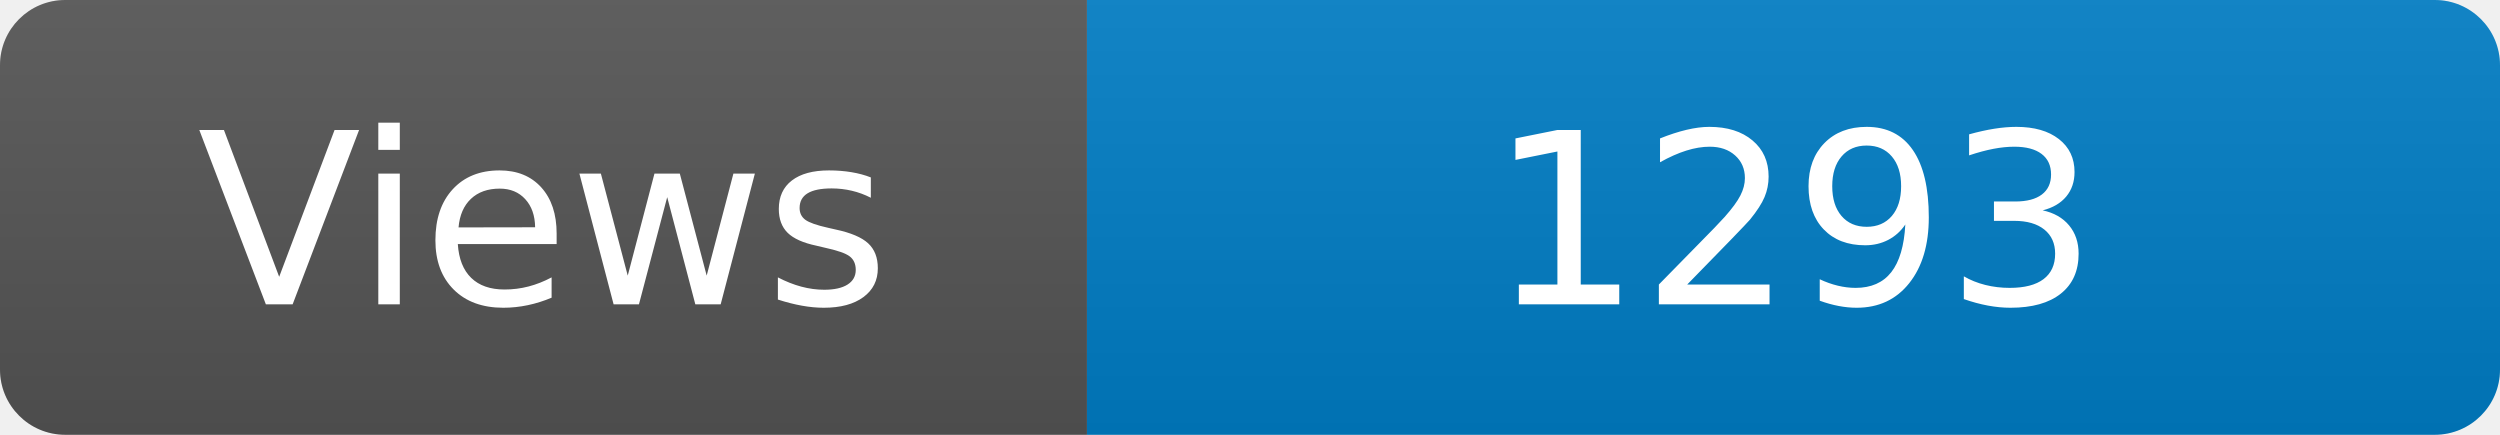
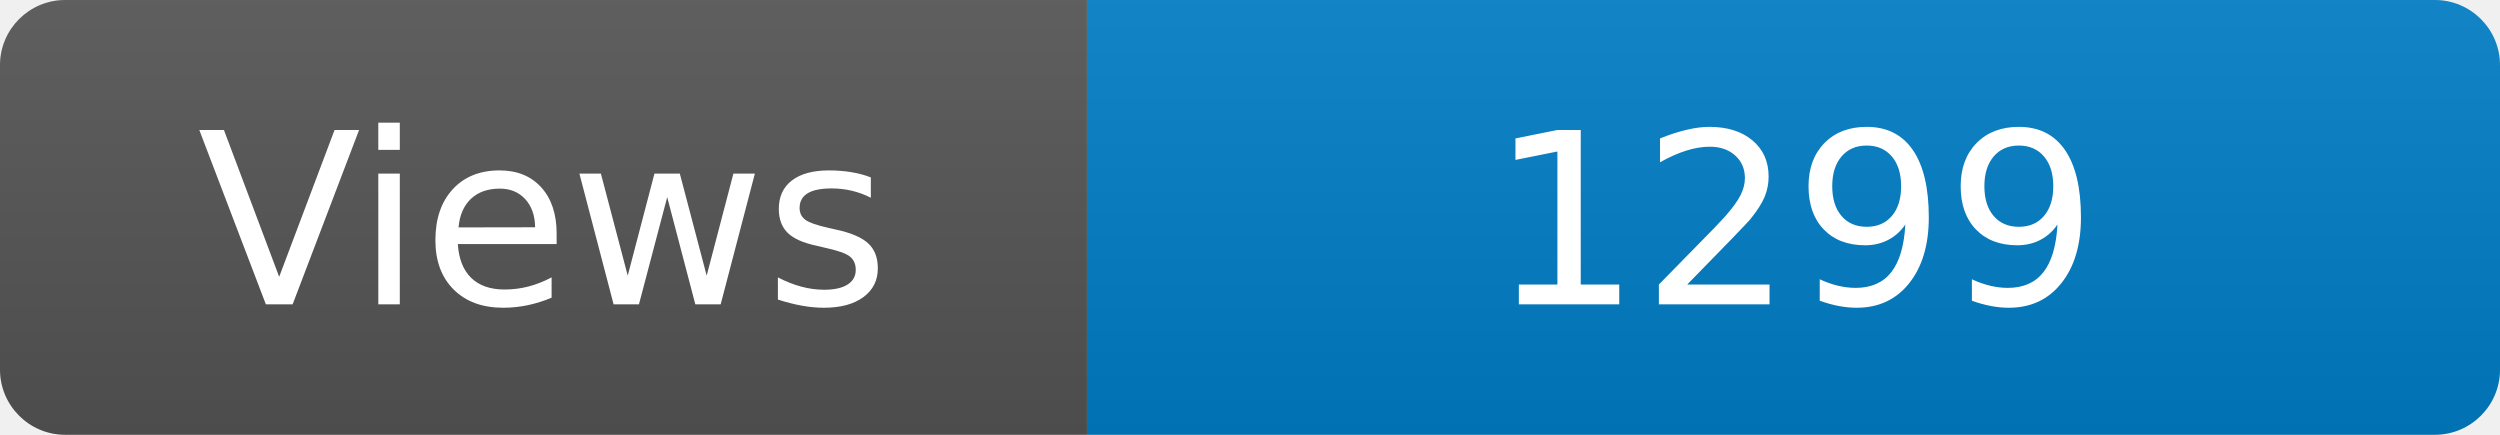
<svg xmlns="http://www.w3.org/2000/svg" width="115" height="20" role="img" aria-label="Maintained?: yes">
  <linearGradient id="s" x2="0" y2="100%">
    <stop offset="0" stop-color="#bbb" stop-opacity=".1" />
    <stop offset="1" stop-opacity=".1" />
  </linearGradient>
  <clipPath id="r">
    <rect width="115" height="20" rx="3" fill="#fff" />
  </clipPath>
  <g clip-path="url(#r)">
    <rect width="50" height="20" fill="#555" />
    <rect x="50" width="160" height="20" fill="#007ec6" />
    <rect width="115" height="20" fill="url(#s)" />
  </g>
  <g fill="#fff" text-anchor="middle" font-family="Verdana,Geneva,DejaVu Sans,sans-serif" font-size="110">
    <text x="250" y="140" transform="scale(.1)" fill="#fff">Views</text>
-     <text x="825" y="140" transform="scale(.1)" fill="#fff">1293</text>
+     <text x="825" y="140" transform="scale(.1)" fill="#fff">1299</text>
  </g>
</svg>
